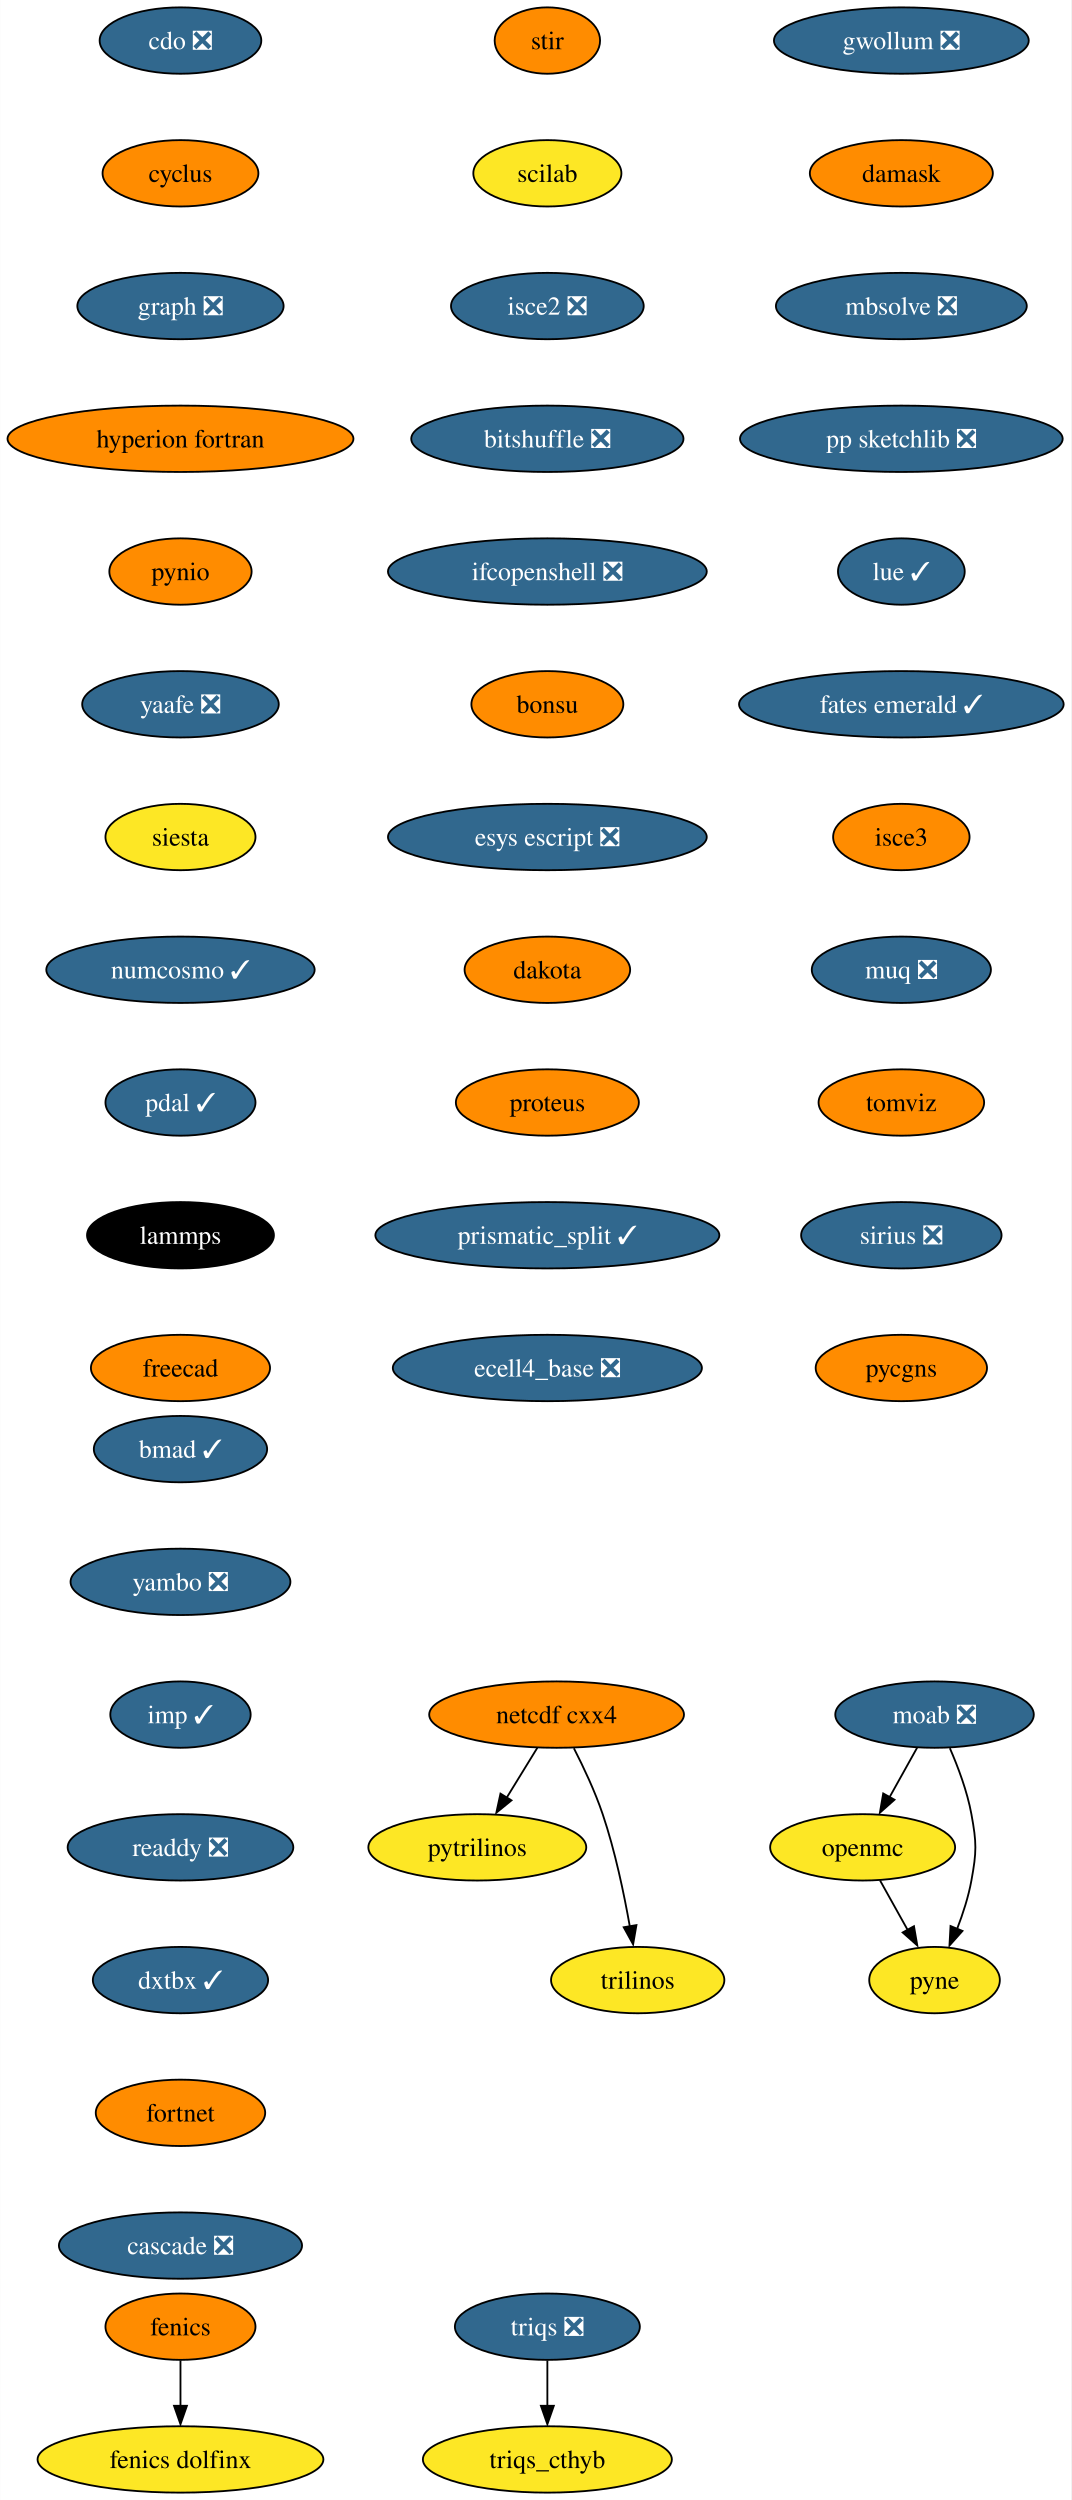
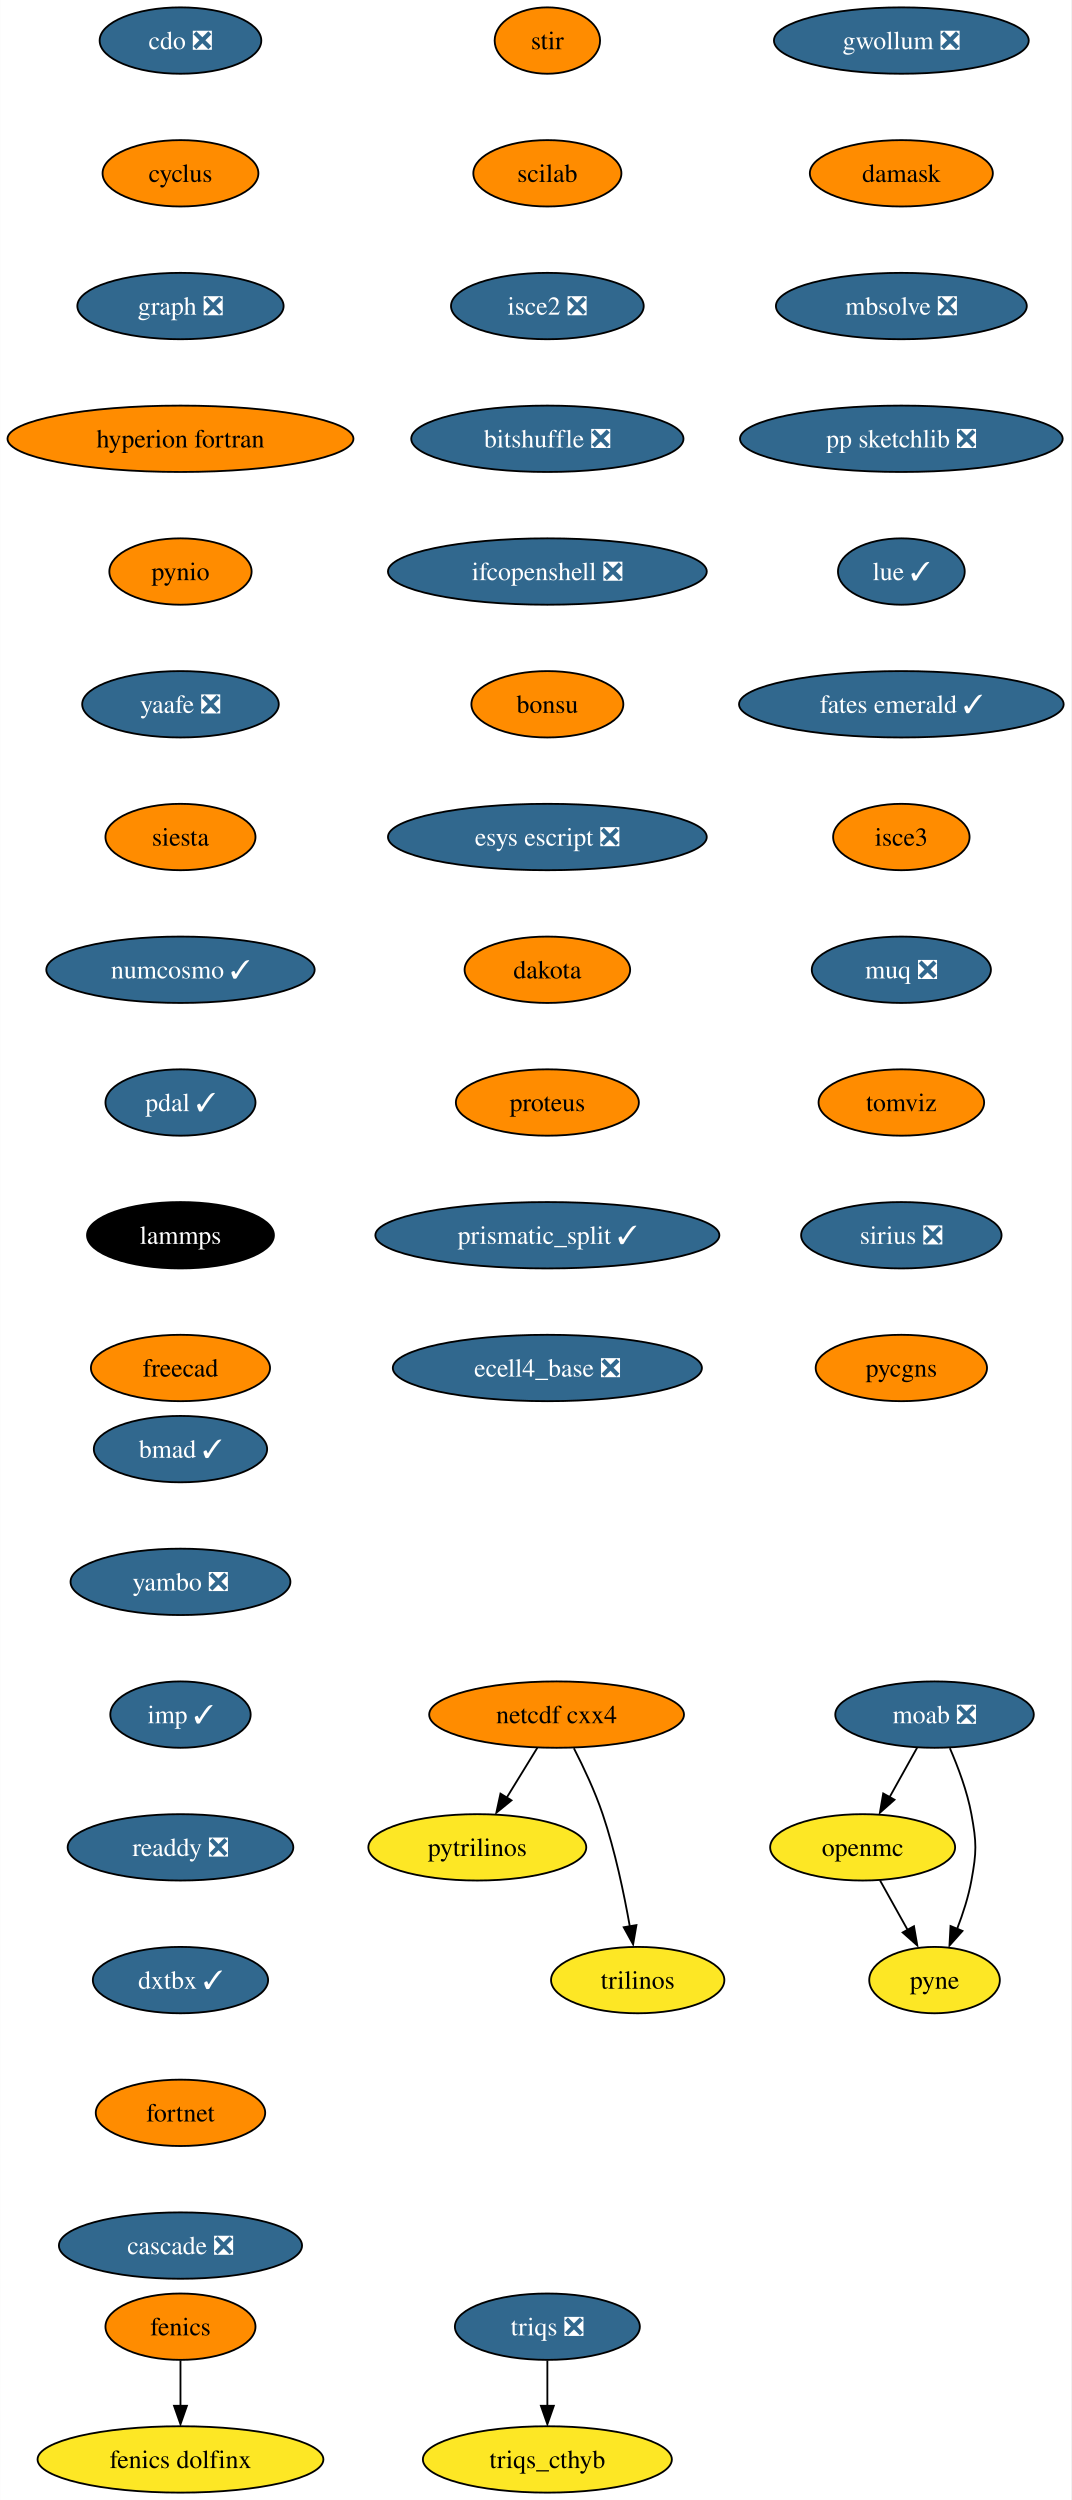
<svg xmlns="http://www.w3.org/2000/svg" xmlns:xlink="http://www.w3.org/1999/xlink" width="581pt" height="1356pt" viewBox="0.00 0.00 580.86 1356.00">
  <g id="graph0" class="graph" transform="scale(1 1) rotate(0) translate(4 1352)">
    <polygon fill="white" stroke="none" points="-4,4 -4,-1352 576.86,-1352 576.86,4 -4,4" />
    <g id="node1" class="node">
      <g id="a_node1">
        <a xlink:href="https://github.com/conda-forge/cdo-feedstock/pull/140" xlink:title="cdo ❎">
          <ellipse fill="#31688e" stroke="black" cx="93.82" cy="-1330" rx="43.84" ry="18" />
          <text text-anchor="middle" x="93.82" y="-1325.33" font-family="Times,serif" font-size="14.00" fill="white">cdo ❎</text>
        </a>
      </g>
    </g>
    <g id="node2" class="node">
      <g id="a_node2">
        <a xlink:href="https://github.com/conda-forge/cyclus-feedstock" xlink:title="cyclus">
          <ellipse fill="#ff8c00" stroke="black" cx="93.82" cy="-1258" rx="42.26" ry="18" />
          <text text-anchor="middle" x="93.82" y="-1253.33" font-family="Times,serif" font-size="14.00">cyclus</text>
        </a>
      </g>
    </g>
    <g id="node3" class="node">
      <g id="a_node3">
        <a xlink:href="https://github.com/conda-forge/graph-feedstock/pull/9" xlink:title="graph ❎">
          <ellipse fill="#31688e" stroke="black" cx="93.82" cy="-1186" rx="55.94" ry="18" />
          <text text-anchor="middle" x="93.82" y="-1181.33" font-family="Times,serif" font-size="14.00" fill="white">graph ❎</text>
        </a>
      </g>
    </g>
    <g id="node6" class="node">
      <g id="a_node6">
        <a xlink:href="https://github.com/conda-forge/hyperion-fortran-feedstock" xlink:title="hyperion fortran">
          <ellipse fill="#ff8c00" stroke="black" cx="93.82" cy="-1114" rx="93.82" ry="18" />
          <text text-anchor="middle" x="93.82" y="-1109.33" font-family="Times,serif" font-size="14.00">hyperion fortran</text>
        </a>
      </g>
    </g>
    <g id="node4" class="node">
      <g id="a_node4">
        <a xlink:href="https://github.com/conda-forge/fenics-feedstock" xlink:title="fenics">
          <ellipse fill="#ff8c00" stroke="black" cx="93.82" cy="-90" rx="40.69" ry="18" />
          <text text-anchor="middle" x="93.82" y="-85.33" font-family="Times,serif" font-size="14.00">fenics</text>
        </a>
      </g>
    </g>
    <g id="node5" class="node">
      <g id="a_node5">
        <a xlink:href="https://github.com/conda-forge/fenics-dolfinx-feedstock" xlink:title="fenics dolfinx">
          <ellipse fill="#fde725" stroke="black" cx="93.82" cy="-18" rx="77.52" ry="18" />
          <text text-anchor="middle" x="93.82" y="-13.32" font-family="Times,serif" font-size="14.00">fenics dolfinx</text>
        </a>
      </g>
    </g>
    <g id="edge3" class="edge">
      <path fill="none" stroke="black" d="M93.82,-71.7C93.82,-64.24 93.82,-55.32 93.82,-46.97" />
      <polygon fill="black" stroke="black" points="97.32,-47.1 93.82,-37.1 90.32,-47.1 97.32,-47.1" />
    </g>
    <g id="node7" class="node">
      <g id="a_node7">
        <a xlink:href="https://github.com/conda-forge/pynio-feedstock" xlink:title="pynio">
          <ellipse fill="#ff8c00" stroke="black" cx="93.82" cy="-1042" rx="38.58" ry="18" />
          <text text-anchor="middle" x="93.82" y="-1037.33" font-family="Times,serif" font-size="14.00">pynio</text>
        </a>
      </g>
    </g>
    <g id="node14" class="node">
      <g id="a_node14">
        <a xlink:href="https://github.com/conda-forge/yaafe-feedstock/pull/23" xlink:title="yaafe ❎">
          <ellipse fill="#31688e" stroke="black" cx="93.82" cy="-970" rx="53.31" ry="18" />
          <text text-anchor="middle" x="93.82" y="-965.33" font-family="Times,serif" font-size="14.00" fill="white">yaafe ❎</text>
        </a>
      </g>
    </g>
    <g id="node8" class="node">
      <g id="a_node8">
        <a xlink:href="https://github.com/conda-forge/moab-feedstock/pull/84" xlink:title="moab ❎">
          <ellipse fill="#31688e" stroke="black" cx="502.82" cy="-422" rx="53.84" ry="18" />
          <text text-anchor="middle" x="502.82" y="-417.32" font-family="Times,serif" font-size="14.00" fill="white">moab ❎</text>
        </a>
      </g>
    </g>
    <g id="node9" class="node">
      <g id="a_node9">
        <a xlink:href="https://github.com/conda-forge/openmc-feedstock" xlink:title="openmc">
          <ellipse fill="#fde725" stroke="black" cx="463.82" cy="-350" rx="50.16" ry="18" />
          <text text-anchor="middle" x="463.82" y="-345.32" font-family="Times,serif" font-size="14.00">openmc</text>
        </a>
      </g>
    </g>
    <g id="edge6" class="edge">
      <path fill="none" stroke="black" d="M493.38,-404.05C488.88,-395.97 483.39,-386.12 478.37,-377.11" />
      <polygon fill="black" stroke="black" points="481.1,-375.82 473.18,-368.79 474.99,-379.23 481.1,-375.82" />
    </g>
    <g id="node10" class="node">
      <g id="a_node10">
        <a xlink:href="https://github.com/conda-forge/pyne-feedstock" xlink:title="pyne">
          <ellipse fill="#fde725" stroke="black" cx="502.82" cy="-278" rx="35.42" ry="18" />
          <text text-anchor="middle" x="502.82" y="-273.32" font-family="Times,serif" font-size="14.00">pyne</text>
        </a>
      </g>
    </g>
    <g id="edge7" class="edge">
      <path fill="none" stroke="black" d="M511.13,-403.79C515.56,-393.63 520.56,-380.38 522.82,-368 525.69,-352.26 525.69,-347.74 522.82,-332 521.23,-323.25 518.27,-314.08 515.1,-305.86" />
      <polygon fill="black" stroke="black" points="517.97,-304.65 510.92,-296.74 511.5,-307.32 517.97,-304.65" />
    </g>
    <g id="edge8" class="edge">
      <path fill="none" stroke="black" d="M473.26,-332.05C477.77,-323.97 483.26,-314.12 488.28,-305.11" />
      <polygon fill="black" stroke="black" points="491.66,-307.23 493.47,-296.79 485.54,-303.82 491.66,-307.23" />
    </g>
    <g id="node11" class="node">
      <g id="a_node11">
        <a xlink:href="https://github.com/conda-forge/netcdf-cxx4-feedstock" xlink:title="netcdf cxx4">
          <ellipse fill="#ff8c00" stroke="black" cx="297.82" cy="-422" rx="69.1" ry="18" />
          <text text-anchor="middle" x="297.82" y="-417.32" font-family="Times,serif" font-size="14.00">netcdf cxx4</text>
        </a>
      </g>
    </g>
    <g id="node12" class="node">
      <g id="a_node12">
        <a xlink:href="https://github.com/conda-forge/pytrilinos-feedstock" xlink:title="pytrilinos">
          <ellipse fill="#fde725" stroke="black" cx="254.82" cy="-350" rx="59.1" ry="18" />
          <text text-anchor="middle" x="254.82" y="-345.32" font-family="Times,serif" font-size="14.00">pytrilinos</text>
        </a>
      </g>
    </g>
    <g id="edge9" class="edge">
      <path fill="none" stroke="black" d="M287.41,-404.05C282.45,-395.97 276.4,-386.12 270.86,-377.11" />
      <polygon fill="black" stroke="black" points="273.35,-375.48 265.14,-368.79 267.39,-379.14 273.35,-375.48" />
    </g>
    <g id="node13" class="node">
      <g id="a_node13">
        <a xlink:href="https://github.com/conda-forge/trilinos-feedstock" xlink:title="trilinos">
          <ellipse fill="#fde725" stroke="black" cx="341.82" cy="-278" rx="47" ry="18" />
          <text text-anchor="middle" x="341.82" y="-273.32" font-family="Times,serif" font-size="14.00">trilinos</text>
        </a>
      </g>
    </g>
    <g id="edge10" class="edge">
      <path fill="none" stroke="black" d="M307.2,-403.75C312.41,-393.59 318.66,-380.34 322.82,-368 329.54,-348.11 334.4,-324.88 337.53,-307.15" />
      <polygon fill="black" stroke="black" points="341.13,-307.82 339.33,-297.38 334.23,-306.66 341.13,-307.82" />
    </g>
    <g id="node15" class="node">
      <g id="a_node15">
        <a xlink:href="https://github.com/conda-forge/siesta-feedstock" xlink:title="siesta">
-           <ellipse fill="#fde725" stroke="black" cx="93.82" cy="-898" rx="40.69" ry="18" />
+           <ellipse fill="#ff8c00" stroke="black" cx="93.82" cy="-898" rx="40.69" ry="18" />
          <text text-anchor="middle" x="93.82" y="-893.33" font-family="Times,serif" font-size="14.00">siesta</text>
        </a>
      </g>
    </g>
    <g id="node16" class="node">
      <g id="a_node16">
        <a xlink:href="https://github.com/conda-forge/numcosmo-feedstock/pull/37" xlink:title="numcosmo ✓">
          <ellipse fill="#31688e" stroke="black" cx="93.82" cy="-826" rx="72.78" ry="18" />
          <text text-anchor="middle" x="93.82" y="-821.33" font-family="Times,serif" font-size="14.00" fill="white">numcosmo ✓</text>
        </a>
      </g>
    </g>
    <g id="node17" class="node">
      <g id="a_node17">
        <a xlink:href="https://github.com/conda-forge/pdal-feedstock/pull/210" xlink:title="pdal ✓">
          <ellipse fill="#31688e" stroke="black" cx="93.82" cy="-754" rx="40.69" ry="18" />
          <text text-anchor="middle" x="93.82" y="-749.33" font-family="Times,serif" font-size="14.00" fill="white">pdal ✓</text>
        </a>
      </g>
    </g>
    <g id="node18" class="node">
      <g id="a_node18">
        <a xlink:href="https://github.com/conda-forge/lammps-feedstock" xlink:title="lammps">
          <ellipse fill="#000000" stroke="black" cx="93.82" cy="-682" rx="50.68" ry="18" />
          <text text-anchor="middle" x="93.82" y="-677.33" font-family="Times,serif" font-size="14.00" fill="white">lammps</text>
        </a>
      </g>
    </g>
    <g id="node19" class="node">
      <g id="a_node19">
        <a xlink:href="https://github.com/conda-forge/freecad-feedstock" xlink:title="freecad">
          <ellipse fill="#ff8c00" stroke="black" cx="93.82" cy="-610" rx="48.58" ry="18" />
          <text text-anchor="middle" x="93.82" y="-605.33" font-family="Times,serif" font-size="14.00">freecad</text>
        </a>
      </g>
    </g>
    <g id="node20" class="node">
      <g id="a_node20">
        <a xlink:href="https://github.com/conda-forge/stir-feedstock" xlink:title="stir">
          <ellipse fill="#ff8c00" stroke="black" cx="292.82" cy="-1330" rx="28.59" ry="18" />
          <text text-anchor="middle" x="292.82" y="-1325.33" font-family="Times,serif" font-size="14.00">stir</text>
        </a>
      </g>
    </g>
    <g id="node21" class="node">
      <g id="a_node21">
        <a xlink:href="https://github.com/conda-forge/scilab-feedstock" xlink:title="scilab">
-           <ellipse fill="#fde725" stroke="black" cx="292.82" cy="-1258" rx="40.16" ry="18" />
+           <ellipse fill="#ff8c00" stroke="black" cx="292.82" cy="-1258" rx="40.16" ry="18" />
          <text text-anchor="middle" x="292.82" y="-1253.33" font-family="Times,serif" font-size="14.00">scilab</text>
        </a>
      </g>
    </g>
    <g id="node22" class="node">
      <g id="a_node22">
        <a xlink:href="https://github.com/conda-forge/isce2-feedstock/pull/64" xlink:title="isce2 ❎">
          <ellipse fill="#31688e" stroke="black" cx="292.82" cy="-1186" rx="52.26" ry="18" />
          <text text-anchor="middle" x="292.82" y="-1181.33" font-family="Times,serif" font-size="14.00" fill="white">isce2 ❎</text>
        </a>
      </g>
    </g>
    <g id="node23" class="node">
      <g id="a_node23">
        <a xlink:href="https://github.com/conda-forge/bitshuffle-feedstock/pull/38" xlink:title="bitshuffle ❎">
          <ellipse fill="#31688e" stroke="black" cx="292.82" cy="-1114" rx="73.83" ry="18" />
          <text text-anchor="middle" x="292.82" y="-1109.33" font-family="Times,serif" font-size="14.00" fill="white">bitshuffle ❎</text>
        </a>
      </g>
    </g>
    <g id="node24" class="node">
      <g id="a_node24">
        <a xlink:href="https://github.com/conda-forge/ifcopenshell-feedstock/pull/30" xlink:title="ifcopenshell ❎">
          <ellipse fill="#31688e" stroke="black" cx="292.82" cy="-1042" rx="86.46" ry="18" />
          <text text-anchor="middle" x="292.82" y="-1037.33" font-family="Times,serif" font-size="14.00" fill="white">ifcopenshell ❎</text>
        </a>
      </g>
    </g>
    <g id="node25" class="node">
      <g id="a_node25">
        <a xlink:href="https://github.com/conda-forge/bonsu-feedstock" xlink:title="bonsu">
          <ellipse fill="#ff8c00" stroke="black" cx="292.82" cy="-970" rx="41.21" ry="18" />
          <text text-anchor="middle" x="292.82" y="-965.33" font-family="Times,serif" font-size="14.00">bonsu</text>
        </a>
      </g>
    </g>
    <g id="node26" class="node">
      <g id="a_node26">
        <a xlink:href="https://github.com/conda-forge/esys-escript-feedstock/pull/62" xlink:title="esys escript ❎">
          <ellipse fill="#31688e" stroke="black" cx="292.82" cy="-898" rx="86.46" ry="18" />
          <text text-anchor="middle" x="292.82" y="-893.33" font-family="Times,serif" font-size="14.00" fill="white">esys escript ❎</text>
        </a>
      </g>
    </g>
    <g id="node27" class="node">
      <g id="a_node27">
        <a xlink:href="https://github.com/conda-forge/dakota-feedstock" xlink:title="dakota">
          <ellipse fill="#ff8c00" stroke="black" cx="292.82" cy="-826" rx="44.9" ry="18" />
          <text text-anchor="middle" x="292.82" y="-821.33" font-family="Times,serif" font-size="14.00">dakota</text>
        </a>
      </g>
    </g>
    <g id="node28" class="node">
      <g id="a_node28">
        <a xlink:href="https://github.com/conda-forge/proteus-feedstock" xlink:title="proteus">
          <ellipse fill="#ff8c00" stroke="black" cx="292.82" cy="-754" rx="49.63" ry="18" />
          <text text-anchor="middle" x="292.82" y="-749.33" font-family="Times,serif" font-size="14.00">proteus</text>
        </a>
      </g>
    </g>
    <g id="node31" class="node">
      <g id="a_node31">
        <a xlink:href="https://github.com/conda-forge/prismatic_split-feedstock/pull/39" xlink:title="prismatic_split ✓">
          <ellipse fill="#31688e" stroke="black" cx="292.82" cy="-682" rx="93.3" ry="18" />
          <text text-anchor="middle" x="292.82" y="-677.33" font-family="Times,serif" font-size="14.00" fill="white">prismatic_split ✓</text>
        </a>
      </g>
    </g>
    <g id="node29" class="node">
      <g id="a_node29">
        <a xlink:href="https://github.com/conda-forge/triqs-feedstock/pull/39" xlink:title="triqs ❎">
          <ellipse fill="#31688e" stroke="black" cx="292.82" cy="-90" rx="50.16" ry="18" />
          <text text-anchor="middle" x="292.82" y="-85.33" font-family="Times,serif" font-size="14.00" fill="white">triqs ❎</text>
        </a>
      </g>
    </g>
    <g id="node30" class="node">
      <g id="a_node30">
        <a xlink:href="https://github.com/conda-forge/triqs_cthyb-feedstock" xlink:title="triqs_cthyb">
          <ellipse fill="#fde725" stroke="black" cx="292.82" cy="-18" rx="67.52" ry="18" />
          <text text-anchor="middle" x="292.82" y="-13.32" font-family="Times,serif" font-size="14.00">triqs_cthyb</text>
        </a>
      </g>
    </g>
    <g id="edge25" class="edge">
      <path fill="none" stroke="black" d="M292.82,-71.7C292.82,-64.24 292.82,-55.32 292.82,-46.97" />
      <polygon fill="black" stroke="black" points="296.32,-47.1 292.82,-37.1 289.32,-47.1 296.32,-47.1" />
    </g>
    <g id="node32" class="node">
      <g id="a_node32">
        <a xlink:href="https://github.com/conda-forge/ecell4_base-feedstock/pull/23" xlink:title="ecell4_base ❎">
          <ellipse fill="#31688e" stroke="black" cx="292.82" cy="-610" rx="83.83" ry="18" />
          <text text-anchor="middle" x="292.82" y="-605.33" font-family="Times,serif" font-size="14.00" fill="white">ecell4_base ❎</text>
        </a>
      </g>
    </g>
    <g id="node33" class="node">
      <g id="a_node33">
        <a xlink:href="https://github.com/conda-forge/gwollum-feedstock/pull/44" xlink:title="gwollum ❎">
          <ellipse fill="#31688e" stroke="black" cx="484.82" cy="-1330" rx="69.1" ry="18" />
          <text text-anchor="middle" x="484.82" y="-1325.33" font-family="Times,serif" font-size="14.00" fill="white">gwollum ❎</text>
        </a>
      </g>
    </g>
    <g id="node34" class="node">
      <g id="a_node34">
        <a xlink:href="https://github.com/conda-forge/damask-feedstock" xlink:title="damask">
          <ellipse fill="#ff8c00" stroke="black" cx="484.82" cy="-1258" rx="49.63" ry="18" />
          <text text-anchor="middle" x="484.82" y="-1253.33" font-family="Times,serif" font-size="14.00">damask</text>
        </a>
      </g>
    </g>
    <g id="node35" class="node">
      <g id="a_node35">
        <a xlink:href="https://github.com/conda-forge/mbsolve-feedstock/pull/15" xlink:title="mbsolve ❎">
          <ellipse fill="#31688e" stroke="black" cx="484.82" cy="-1186" rx="68.04" ry="18" />
          <text text-anchor="middle" x="484.82" y="-1181.33" font-family="Times,serif" font-size="14.00" fill="white">mbsolve ❎</text>
        </a>
      </g>
    </g>
    <g id="node36" class="node">
      <g id="a_node36">
        <a xlink:href="https://github.com/conda-forge/pp-sketchlib-feedstock/pull/41" xlink:title="pp sketchlib ❎">
          <ellipse fill="#31688e" stroke="black" cx="484.82" cy="-1114" rx="87.51" ry="18" />
          <text text-anchor="middle" x="484.82" y="-1109.33" font-family="Times,serif" font-size="14.00" fill="white">pp sketchlib ❎</text>
        </a>
      </g>
    </g>
    <g id="node37" class="node">
      <g id="a_node37">
        <a xlink:href="https://github.com/conda-forge/lue-feedstock/pull/38" xlink:title="lue ✓">
          <ellipse fill="#31688e" stroke="black" cx="484.82" cy="-1042" rx="34.37" ry="18" />
          <text text-anchor="middle" x="484.82" y="-1037.33" font-family="Times,serif" font-size="14.00" fill="white">lue ✓</text>
        </a>
      </g>
    </g>
    <g id="node38" class="node">
      <g id="a_node38">
        <a xlink:href="https://github.com/conda-forge/fates-emerald-feedstock/pull/16" xlink:title="fates emerald ✓">
          <ellipse fill="#31688e" stroke="black" cx="484.82" cy="-970" rx="88.04" ry="18" />
          <text text-anchor="middle" x="484.82" y="-965.33" font-family="Times,serif" font-size="14.00" fill="white">fates emerald ✓</text>
        </a>
      </g>
    </g>
    <g id="node39" class="node">
      <g id="a_node39">
        <a xlink:href="https://github.com/conda-forge/isce3-feedstock" xlink:title="isce3">
          <ellipse fill="#ff8c00" stroke="black" cx="484.82" cy="-898" rx="37" ry="18" />
          <text text-anchor="middle" x="484.82" y="-893.33" font-family="Times,serif" font-size="14.00">isce3</text>
        </a>
      </g>
    </g>
    <g id="node40" class="node">
      <g id="a_node40">
        <a xlink:href="https://github.com/conda-forge/muq-feedstock/pull/32" xlink:title="muq ❎">
          <ellipse fill="#31688e" stroke="black" cx="484.82" cy="-826" rx="48.58" ry="18" />
          <text text-anchor="middle" x="484.82" y="-821.33" font-family="Times,serif" font-size="14.00" fill="white">muq ❎</text>
        </a>
      </g>
    </g>
    <g id="node41" class="node">
      <g id="a_node41">
        <a xlink:href="https://github.com/conda-forge/tomviz-feedstock" xlink:title="tomviz">
          <ellipse fill="#ff8c00" stroke="black" cx="484.82" cy="-754" rx="44.9" ry="18" />
          <text text-anchor="middle" x="484.82" y="-749.33" font-family="Times,serif" font-size="14.00">tomviz</text>
        </a>
      </g>
    </g>
    <g id="node42" class="node">
      <g id="a_node42">
        <a xlink:href="https://github.com/conda-forge/sirius-feedstock/pull/21" xlink:title="sirius ❎">
          <ellipse fill="#31688e" stroke="black" cx="484.82" cy="-682" rx="54.36" ry="18" />
          <text text-anchor="middle" x="484.82" y="-677.33" font-family="Times,serif" font-size="14.00" fill="white">sirius ❎</text>
        </a>
      </g>
    </g>
    <g id="node43" class="node">
      <g id="a_node43">
        <a xlink:href="https://github.com/conda-forge/pycgns-feedstock" xlink:title="pycgns">
          <ellipse fill="#ff8c00" stroke="black" cx="484.82" cy="-610" rx="46.47" ry="18" />
          <text text-anchor="middle" x="484.82" y="-605.33" font-family="Times,serif" font-size="14.00">pycgns</text>
        </a>
      </g>
    </g>
    <g id="node44" class="node">
      <g id="a_node44">
        <a xlink:href="https://github.com/conda-forge/bmad-feedstock/pull/245" xlink:title="bmad ✓">
          <ellipse fill="#31688e" stroke="black" cx="93.82" cy="-566" rx="47" ry="18" />
          <text text-anchor="middle" x="93.82" y="-561.33" font-family="Times,serif" font-size="14.00" fill="white">bmad ✓</text>
        </a>
      </g>
    </g>
    <g id="node45" class="node">
      <g id="a_node45">
        <a xlink:href="https://github.com/conda-forge/yambo-feedstock/pull/15" xlink:title="yambo ❎">
          <ellipse fill="#31688e" stroke="black" cx="93.82" cy="-494" rx="59.63" ry="18" />
          <text text-anchor="middle" x="93.82" y="-489.32" font-family="Times,serif" font-size="14.00" fill="white">yambo ❎</text>
        </a>
      </g>
    </g>
    <g id="node46" class="node">
      <g id="a_node46">
        <a xlink:href="https://github.com/conda-forge/imp-feedstock/pull/27" xlink:title="imp ✓">
          <ellipse fill="#31688e" stroke="black" cx="93.82" cy="-422" rx="38.06" ry="18" />
          <text text-anchor="middle" x="93.82" y="-417.32" font-family="Times,serif" font-size="14.00" fill="white">imp ✓</text>
        </a>
      </g>
    </g>
    <g id="node47" class="node">
      <g id="a_node47">
        <a xlink:href="https://github.com/conda-forge/readdy-feedstock/pull/11" xlink:title="readdy ❎">
          <ellipse fill="#31688e" stroke="black" cx="93.82" cy="-350" rx="61.2" ry="18" />
          <text text-anchor="middle" x="93.82" y="-345.32" font-family="Times,serif" font-size="14.00" fill="white">readdy ❎</text>
        </a>
      </g>
    </g>
    <g id="node48" class="node">
      <g id="a_node48">
        <a xlink:href="https://github.com/conda-forge/dxtbx-feedstock/pull/47" xlink:title="dxtbx ✓">
          <ellipse fill="#31688e" stroke="black" cx="93.82" cy="-278" rx="47.53" ry="18" />
          <text text-anchor="middle" x="93.82" y="-273.32" font-family="Times,serif" font-size="14.00" fill="white">dxtbx ✓</text>
        </a>
      </g>
    </g>
    <g id="node49" class="node">
      <g id="a_node49">
        <a xlink:href="https://github.com/conda-forge/fortnet-feedstock" xlink:title="fortnet">
          <ellipse fill="#ff8c00" stroke="black" cx="93.82" cy="-206" rx="45.95" ry="18" />
          <text text-anchor="middle" x="93.82" y="-201.33" font-family="Times,serif" font-size="14.00">fortnet</text>
        </a>
      </g>
    </g>
    <g id="node50" class="node">
      <g id="a_node50">
        <a xlink:href="https://github.com/conda-forge/cascade-feedstock/pull/9" xlink:title="cascade ❎">
          <ellipse fill="#31688e" stroke="black" cx="93.82" cy="-134" rx="65.94" ry="18" />
          <text text-anchor="middle" x="93.82" y="-129.32" font-family="Times,serif" font-size="14.00" fill="white">cascade ❎</text>
        </a>
      </g>
    </g>
  </g>
</svg>
